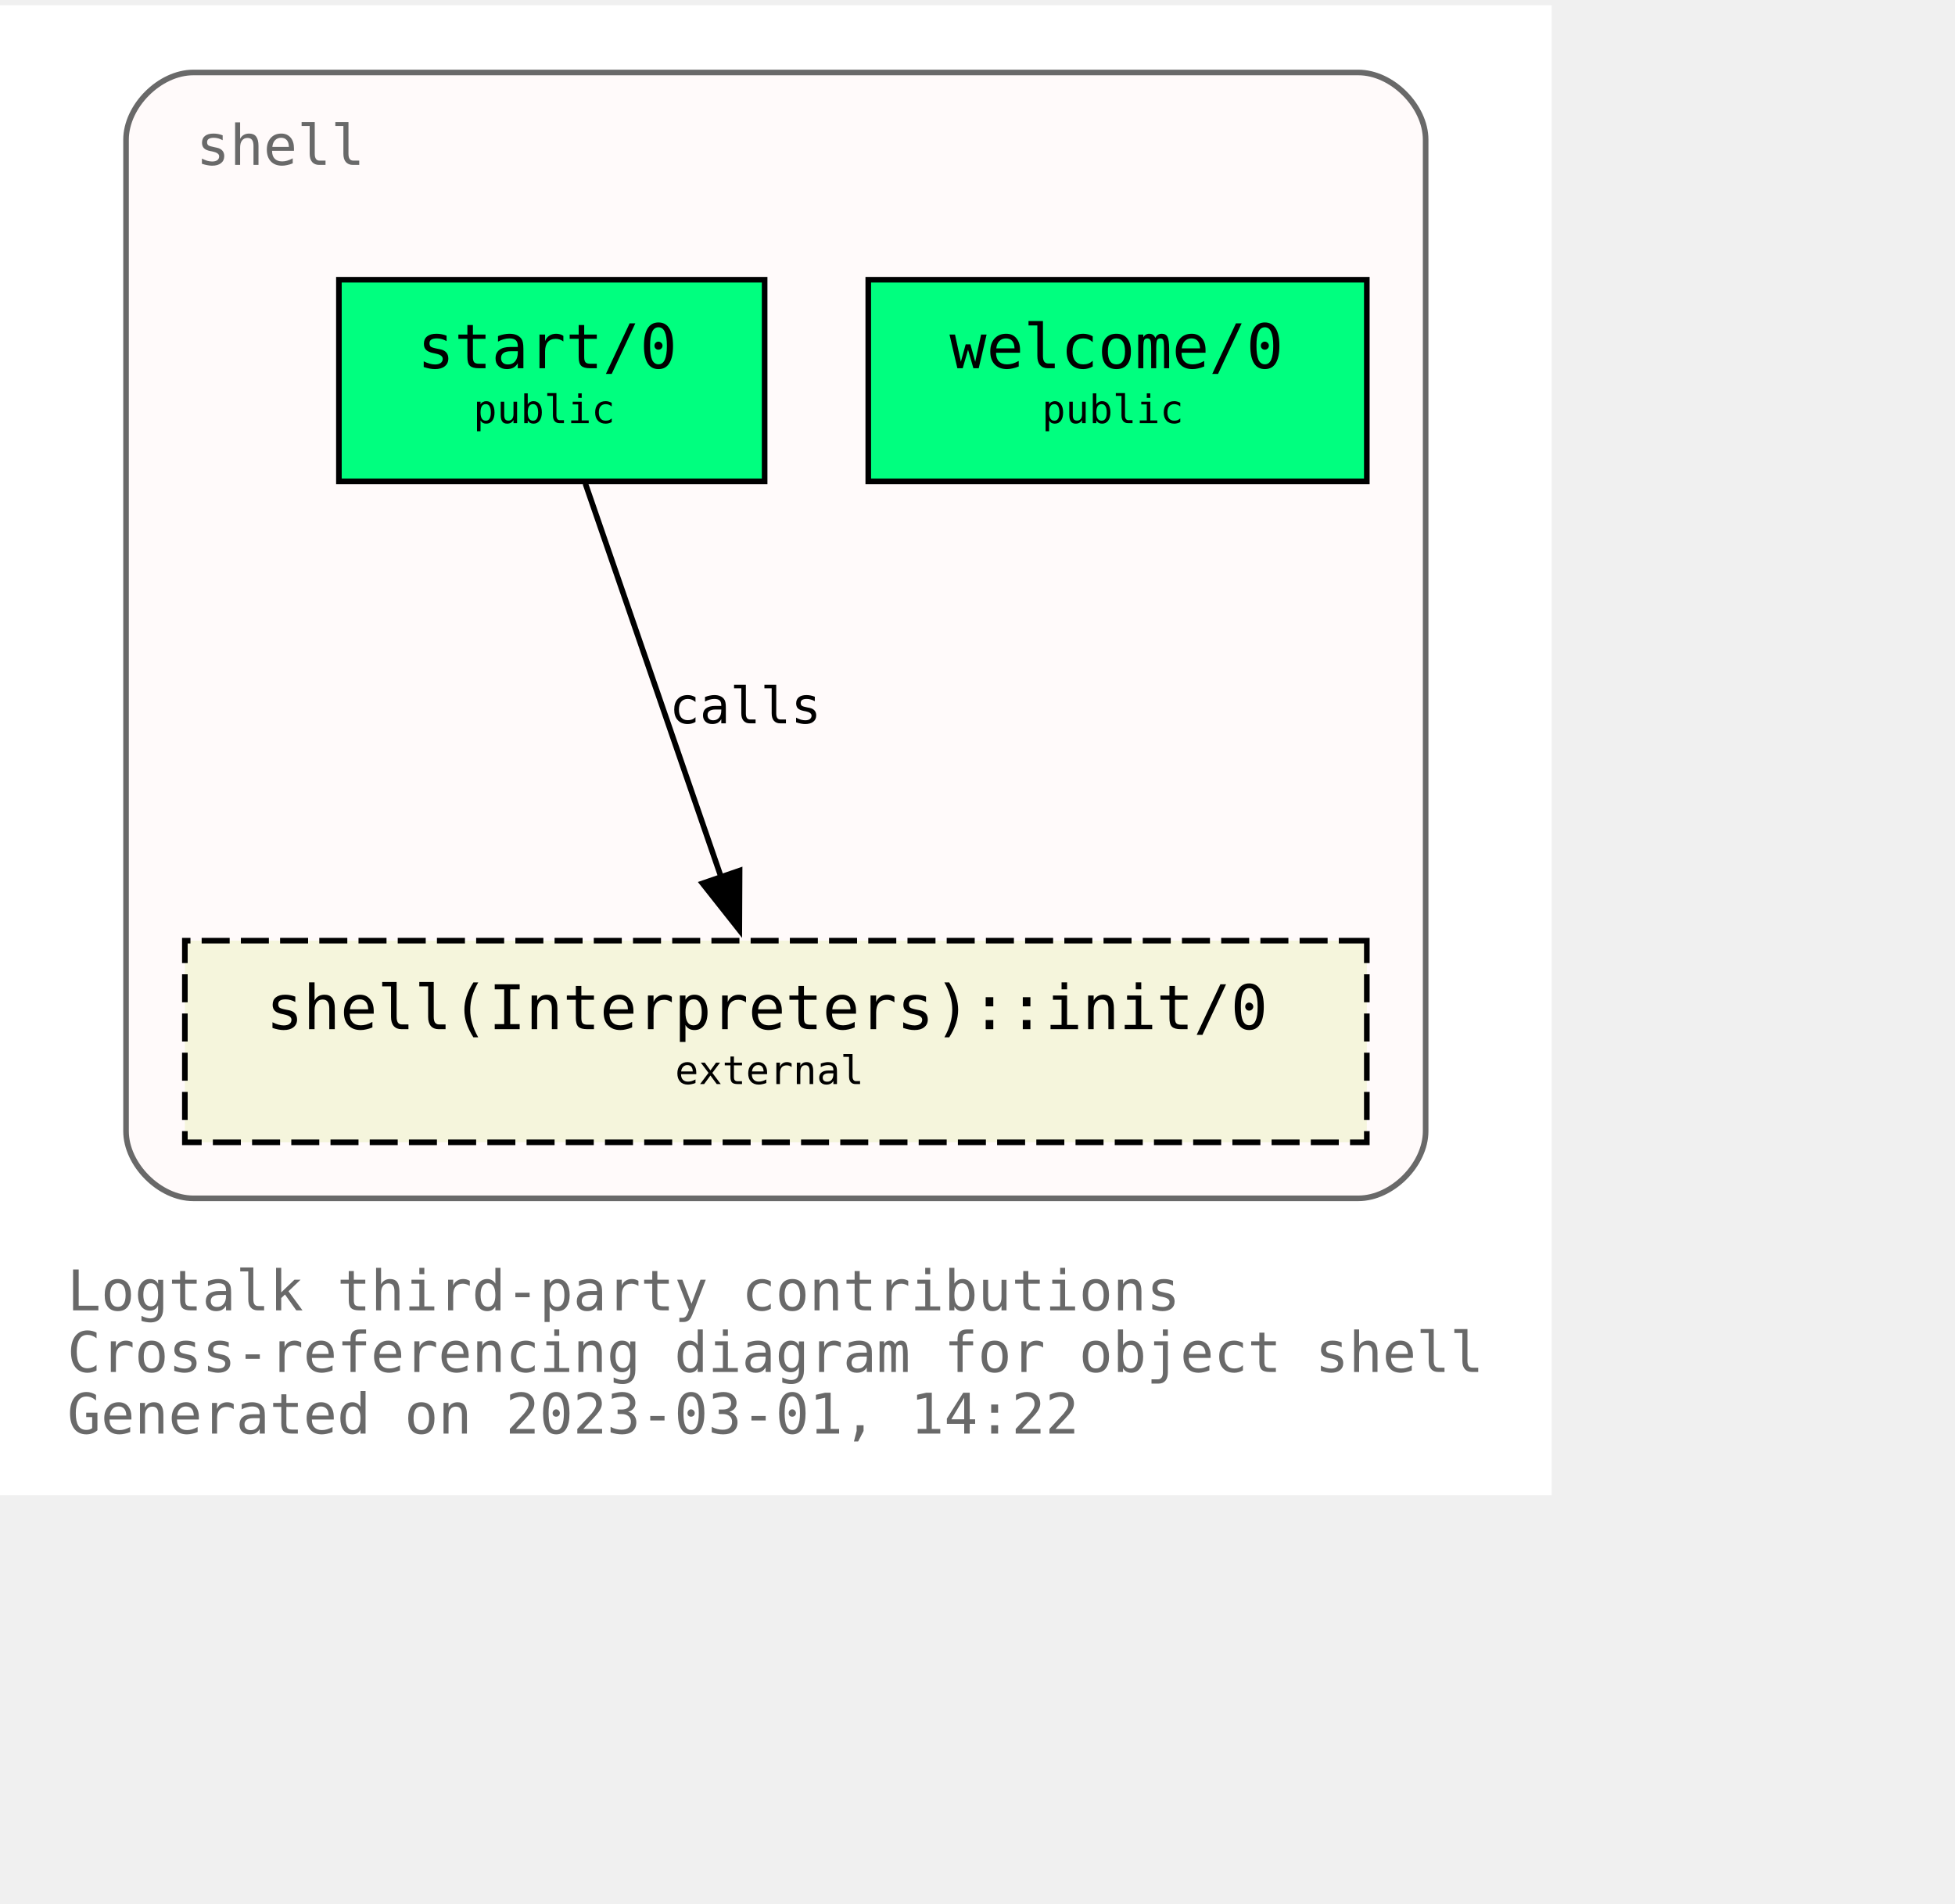
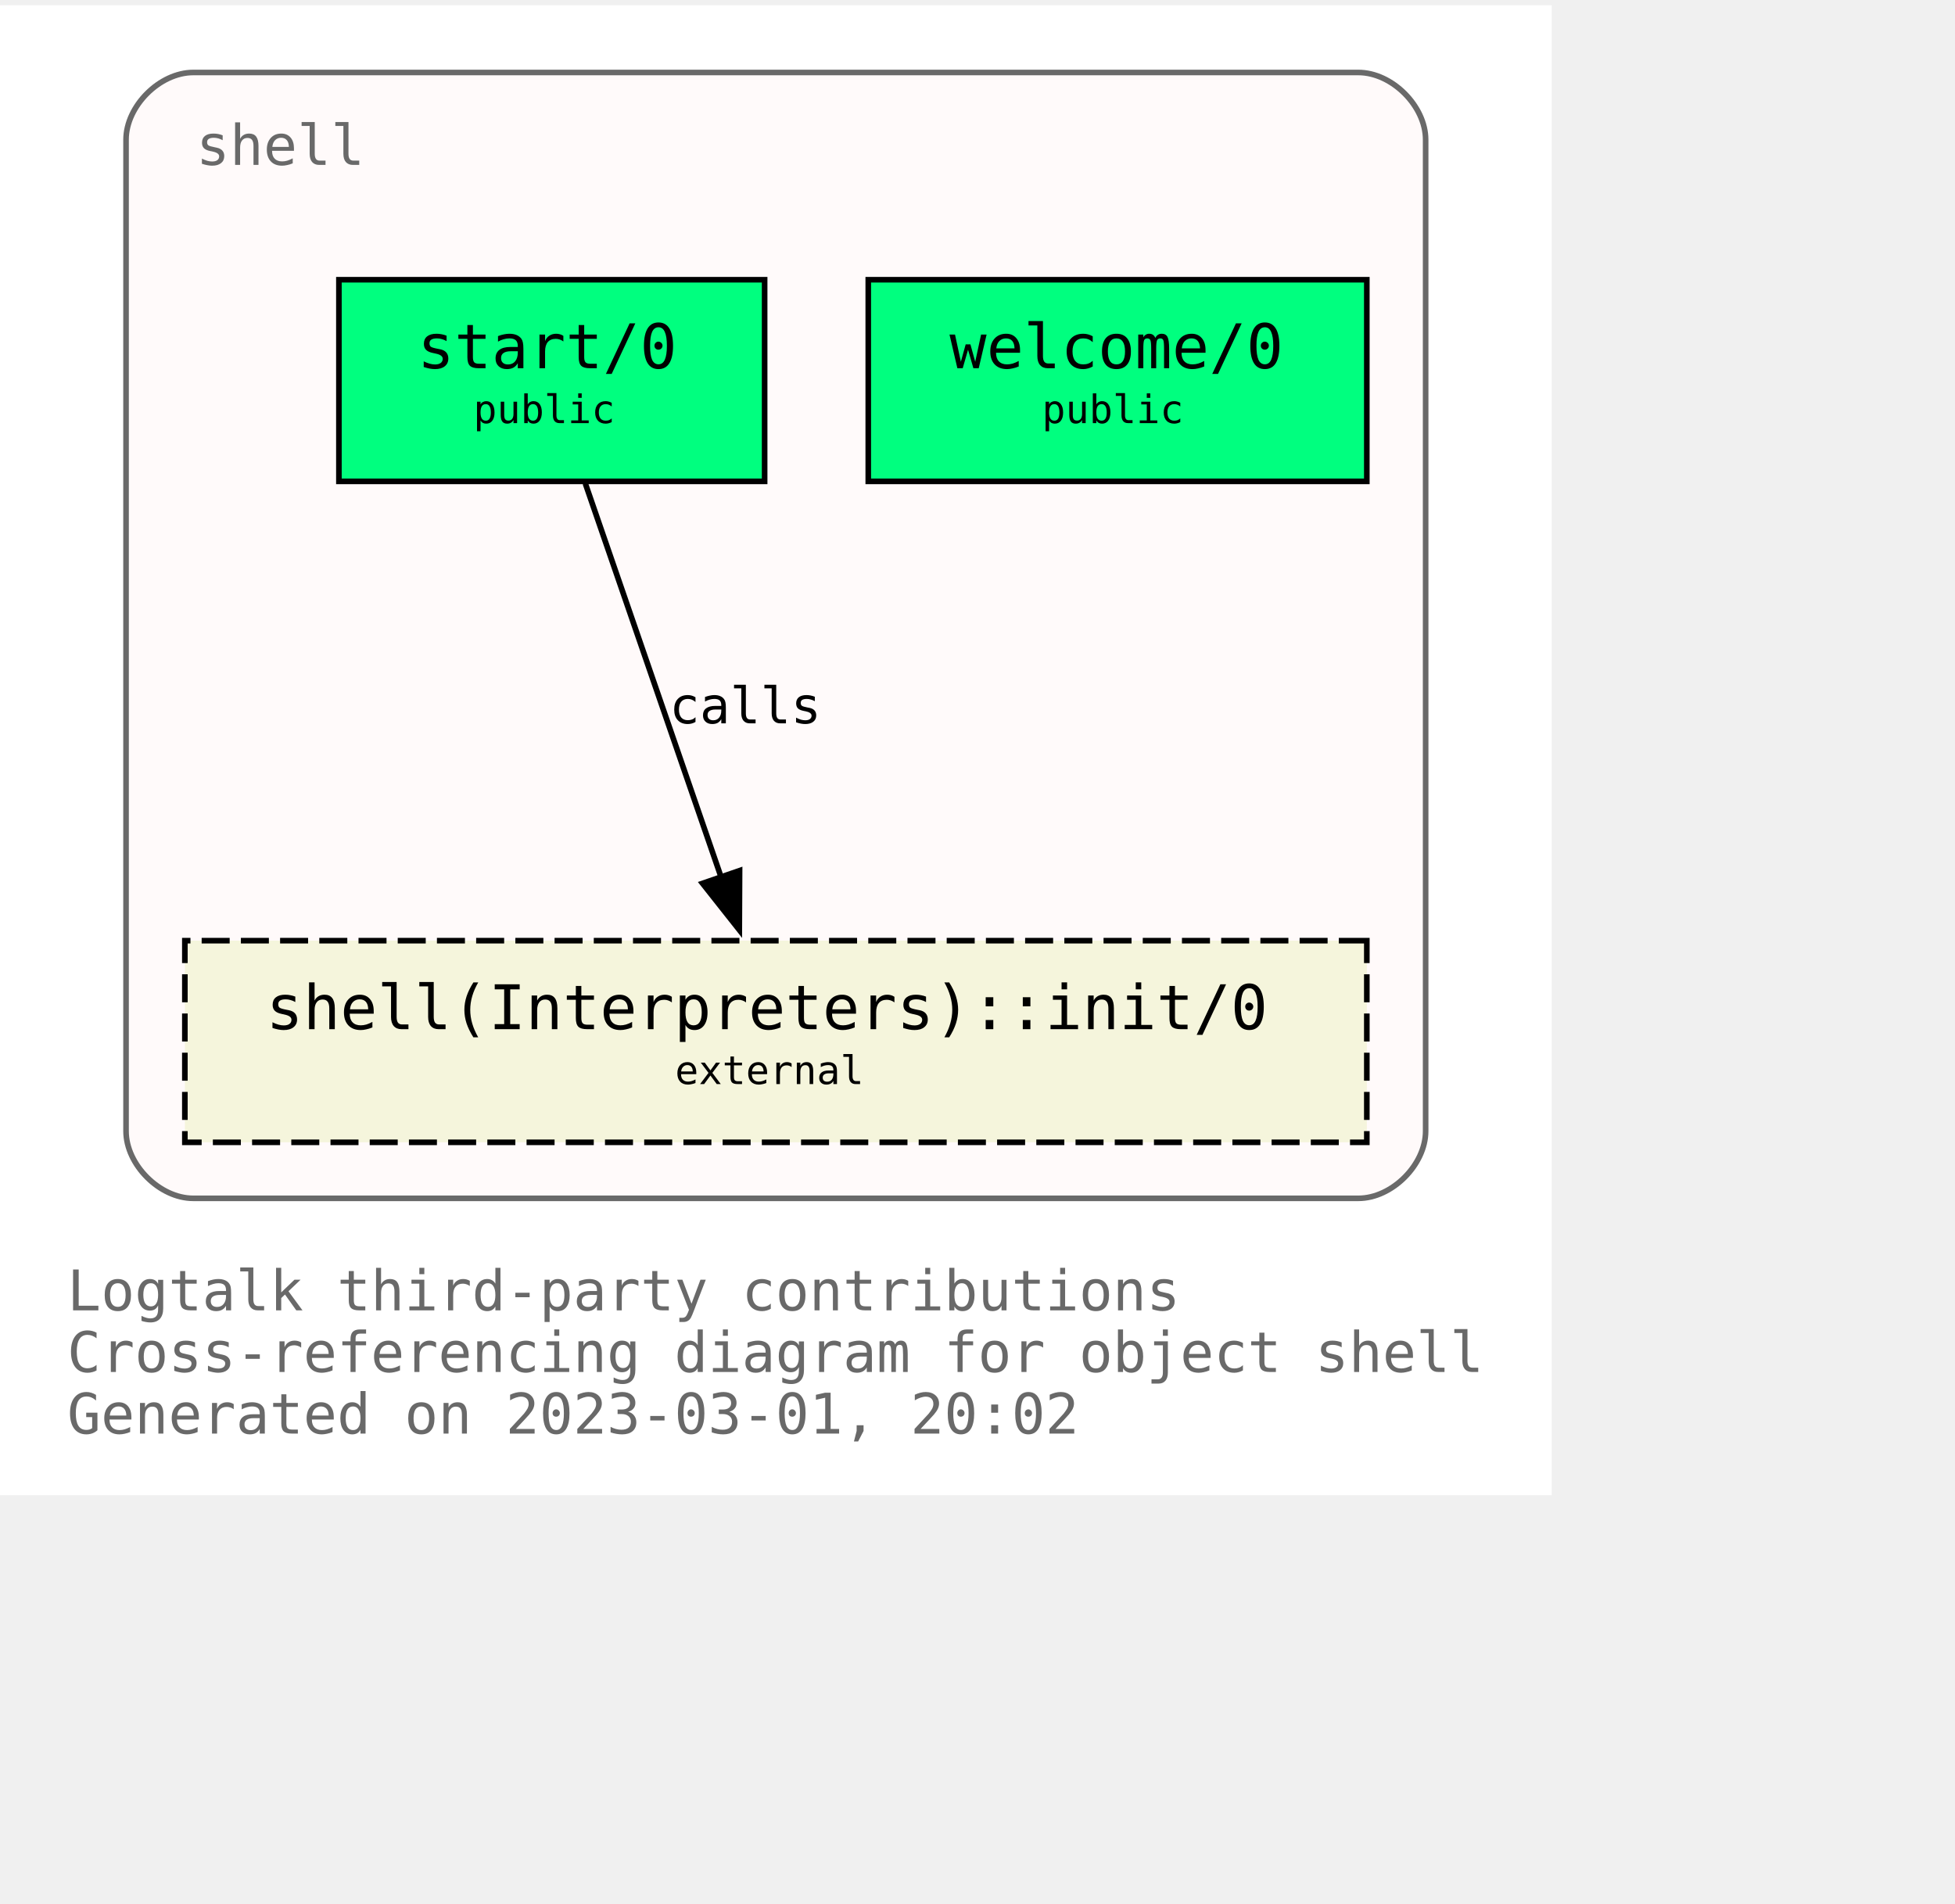
<svg xmlns="http://www.w3.org/2000/svg" xmlns:xlink="http://www.w3.org/1999/xlink" width="421pt" height="410pt" viewBox="72.00 72.00 349.00 338.00">
  <g id="graph0" class="graph" transform="scale(1 1) rotate(0) translate(76 334)">
    <polygon fill="white" stroke="none" points="-4,4 -4,-262 273,-262 273,4 -4,4" />
    <text text-anchor="start" x="8" y="-29" font-family="Monospace" font-size="10.00" fill="dimgray">Logtalk third-party contributions</text>
    <text text-anchor="start" x="8" y="-18" font-family="Monospace" font-size="10.00" fill="dimgray">Cross-referencing diagram for object shell</text>
-     <text text-anchor="start" x="8" y="-7" font-family="Monospace" font-size="10.00" fill="dimgray">Generated on 2023-03-01, 14:22</text>
+     <text text-anchor="start" x="8" y="-7" font-family="Monospace" font-size="10.00" fill="dimgray">Generated on 2023-03-01, 20:02</text>
    <g id="clust1" class="cluster">
      <g id="a_clust1">
        <a xlink:title="shell">
          <path fill="snow" stroke="dimgray" d="M30.5,-49C30.5,-49 238.5,-49 238.5,-49 244.5,-49 250.5,-55 250.5,-61 250.5,-61 250.5,-238 250.5,-238 250.5,-244 244.5,-250 238.5,-250 238.5,-250 30.5,-250 30.5,-250 24.5,-250 18.5,-244 18.5,-238 18.5,-238 18.5,-61 18.5,-61 18.5,-55 24.5,-49 30.5,-49" />
          <g id="a_clust1_0">
-             <a xlink:href="https://github.com/LogtalkDotOrg/logtalk3/tree/6b572ce5a3a6f15222c1742cafc96f7479959d9e/contributions/verdi_neruda/shell.lgt" xlink:title="https://github.com/LogtalkDotOrg/logtalk3/tree/6b572ce5a3a6f15222c1742cafc96f7479959d9e/contributions/verdi_neruda/shell.lgt">
+             <a xlink:href="https://github.com/LogtalkDotOrg/logtalk3/tree/1550799ceff15c55bd34f08e5d09e84a8efef78d/contributions/verdi_neruda/shell.lgt" xlink:title="https://github.com/LogtalkDotOrg/logtalk3/tree/1550799ceff15c55bd34f08e5d09e84a8efef78d/contributions/verdi_neruda/shell.lgt">
              <text text-anchor="start" x="31" y="-233.5" font-family="Monospace" font-size="10.00" fill="dimgray">shell</text>
            </a>
          </g>
        </a>
      </g>
    </g>
    <g id="node1" class="node">
      <g id="a_node1">
-         <a xlink:href="https://github.com/LogtalkDotOrg/logtalk3/tree/6b572ce5a3a6f15222c1742cafc96f7479959d9e/contributions/verdi_neruda/shell.lgt#L341" xlink:title="https://github.com/LogtalkDotOrg/logtalk3/tree/6b572ce5a3a6f15222c1742cafc96f7479959d9e/contributions/verdi_neruda/shell.lgt#L341">
+         <a xlink:href="https://github.com/LogtalkDotOrg/logtalk3/tree/1550799ceff15c55bd34f08e5d09e84a8efef78d/contributions/verdi_neruda/shell.lgt#L341" xlink:title="https://github.com/LogtalkDotOrg/logtalk3/tree/1550799ceff15c55bd34f08e5d09e84a8efef78d/contributions/verdi_neruda/shell.lgt#L341">
          <polygon fill="springgreen" stroke="black" points="240,-213 151,-213 151,-177 240,-177 240,-213" />
          <text text-anchor="start" x="159.5" y="-197.8" font-family="Monospace" font-size="9.00"> </text>
          <text text-anchor="start" x="165.5" y="-197.2" font-family="Monospace" font-size="11.00">welcome/0</text>
          <text text-anchor="start" x="226.5" y="-197.8" font-family="Monospace" font-size="9.00"> </text>
          <text text-anchor="start" x="159.5" y="-186.8" font-family="Monospace" font-size="9.00"> </text>
          <text text-anchor="start" x="182" y="-187.4" font-family="Monospace" font-size="7.00">public</text>
          <text text-anchor="start" x="226.5" y="-186.8" font-family="Monospace" font-size="9.00"> </text>
        </a>
      </g>
    </g>
    <g id="node2" class="node">
      <g id="a_node2">
-         <a xlink:href="https://github.com/LogtalkDotOrg/logtalk3/tree/6b572ce5a3a6f15222c1742cafc96f7479959d9e/contributions/verdi_neruda/shell.lgt#L353" xlink:title="https://github.com/LogtalkDotOrg/logtalk3/tree/6b572ce5a3a6f15222c1742cafc96f7479959d9e/contributions/verdi_neruda/shell.lgt#L353">
+         <a xlink:href="https://github.com/LogtalkDotOrg/logtalk3/tree/1550799ceff15c55bd34f08e5d09e84a8efef78d/contributions/verdi_neruda/shell.lgt#L353" xlink:title="https://github.com/LogtalkDotOrg/logtalk3/tree/1550799ceff15c55bd34f08e5d09e84a8efef78d/contributions/verdi_neruda/shell.lgt#L353">
          <polygon fill="springgreen" stroke="black" points="132.5,-213 56.5,-213 56.5,-177 132.5,-177 132.5,-213" />
          <text text-anchor="start" x="64.5" y="-197.8" font-family="Monospace" font-size="9.00"> </text>
          <text text-anchor="start" x="70.5" y="-197.2" font-family="Monospace" font-size="11.00">start/0</text>
          <text text-anchor="start" x="118.5" y="-197.8" font-family="Monospace" font-size="9.00"> </text>
          <text text-anchor="start" x="64.5" y="-186.8" font-family="Monospace" font-size="9.00"> </text>
          <text text-anchor="start" x="80.5" y="-187.4" font-family="Monospace" font-size="7.00">public</text>
          <text text-anchor="start" x="118.5" y="-186.8" font-family="Monospace" font-size="9.00"> </text>
        </a>
      </g>
    </g>
    <g id="node3" class="node">
      <g id="a_node3">
        <a xlink:href="https://logtalk.org/library/shell_1.html#init/0" xlink:title="https://logtalk.org/library/shell_1.html#init/0">
          <polygon fill="beige" stroke="black" stroke-dasharray="5,2" points="240,-95 29,-95 29,-59 240,-59 240,-95" />
          <text text-anchor="start" x="37.5" y="-79.8" font-family="Monospace" font-size="9.00"> </text>
          <text text-anchor="start" x="43.5" y="-79.2" font-family="Monospace" font-size="11.00">shell(Interpreters)::init/0</text>
          <text text-anchor="start" x="226.5" y="-79.8" font-family="Monospace" font-size="9.00"> </text>
          <text text-anchor="start" x="37.5" y="-68.8" font-family="Monospace" font-size="9.00"> </text>
          <text text-anchor="start" x="116.5" y="-69.4" font-family="Monospace" font-size="7.00">external</text>
          <text text-anchor="start" x="226.5" y="-68.8" font-family="Monospace" font-size="9.00"> </text>
        </a>
      </g>
    </g>
    <g id="edge1" class="edge">
      <g id="a_edge1">
-         <a xlink:href="https://github.com/LogtalkDotOrg/logtalk3/tree/6b572ce5a3a6f15222c1742cafc96f7479959d9e/contributions/verdi_neruda/shell.lgt#L355" xlink:title="calls">
+         <a xlink:href="https://github.com/LogtalkDotOrg/logtalk3/tree/1550799ceff15c55bd34f08e5d09e84a8efef78d/contributions/verdi_neruda/shell.lgt#L355" xlink:title="calls">
          <path fill="none" stroke="black" d="M100.49,-176.63C106.91,-158.01 117.2,-128.16 124.79,-106.17" />
          <polygon fill="black" stroke="black" points="128.03,-107.51 127.98,-96.92 121.41,-105.23 128.03,-107.51" />
        </a>
      </g>
      <g id="a_edge1-label">
-         <a xlink:href="https://github.com/LogtalkDotOrg/logtalk3/tree/6b572ce5a3a6f15222c1742cafc96f7479959d9e/contributions/verdi_neruda/shell.lgt#L355" xlink:title="https://github.com/LogtalkDotOrg/logtalk3/tree/6b572ce5a3a6f15222c1742cafc96f7479959d9e/contributions/verdi_neruda/shell.lgt#L355">
+         <a xlink:href="https://github.com/LogtalkDotOrg/logtalk3/tree/1550799ceff15c55bd34f08e5d09e84a8efef78d/contributions/verdi_neruda/shell.lgt#L355" xlink:title="https://github.com/LogtalkDotOrg/logtalk3/tree/1550799ceff15c55bd34f08e5d09e84a8efef78d/contributions/verdi_neruda/shell.lgt#L355">
          <text text-anchor="start" x="115.5" y="-133.8" font-family="Monospace" font-size="9.00">calls</text>
        </a>
      </g>
    </g>
  </g>
</svg>
